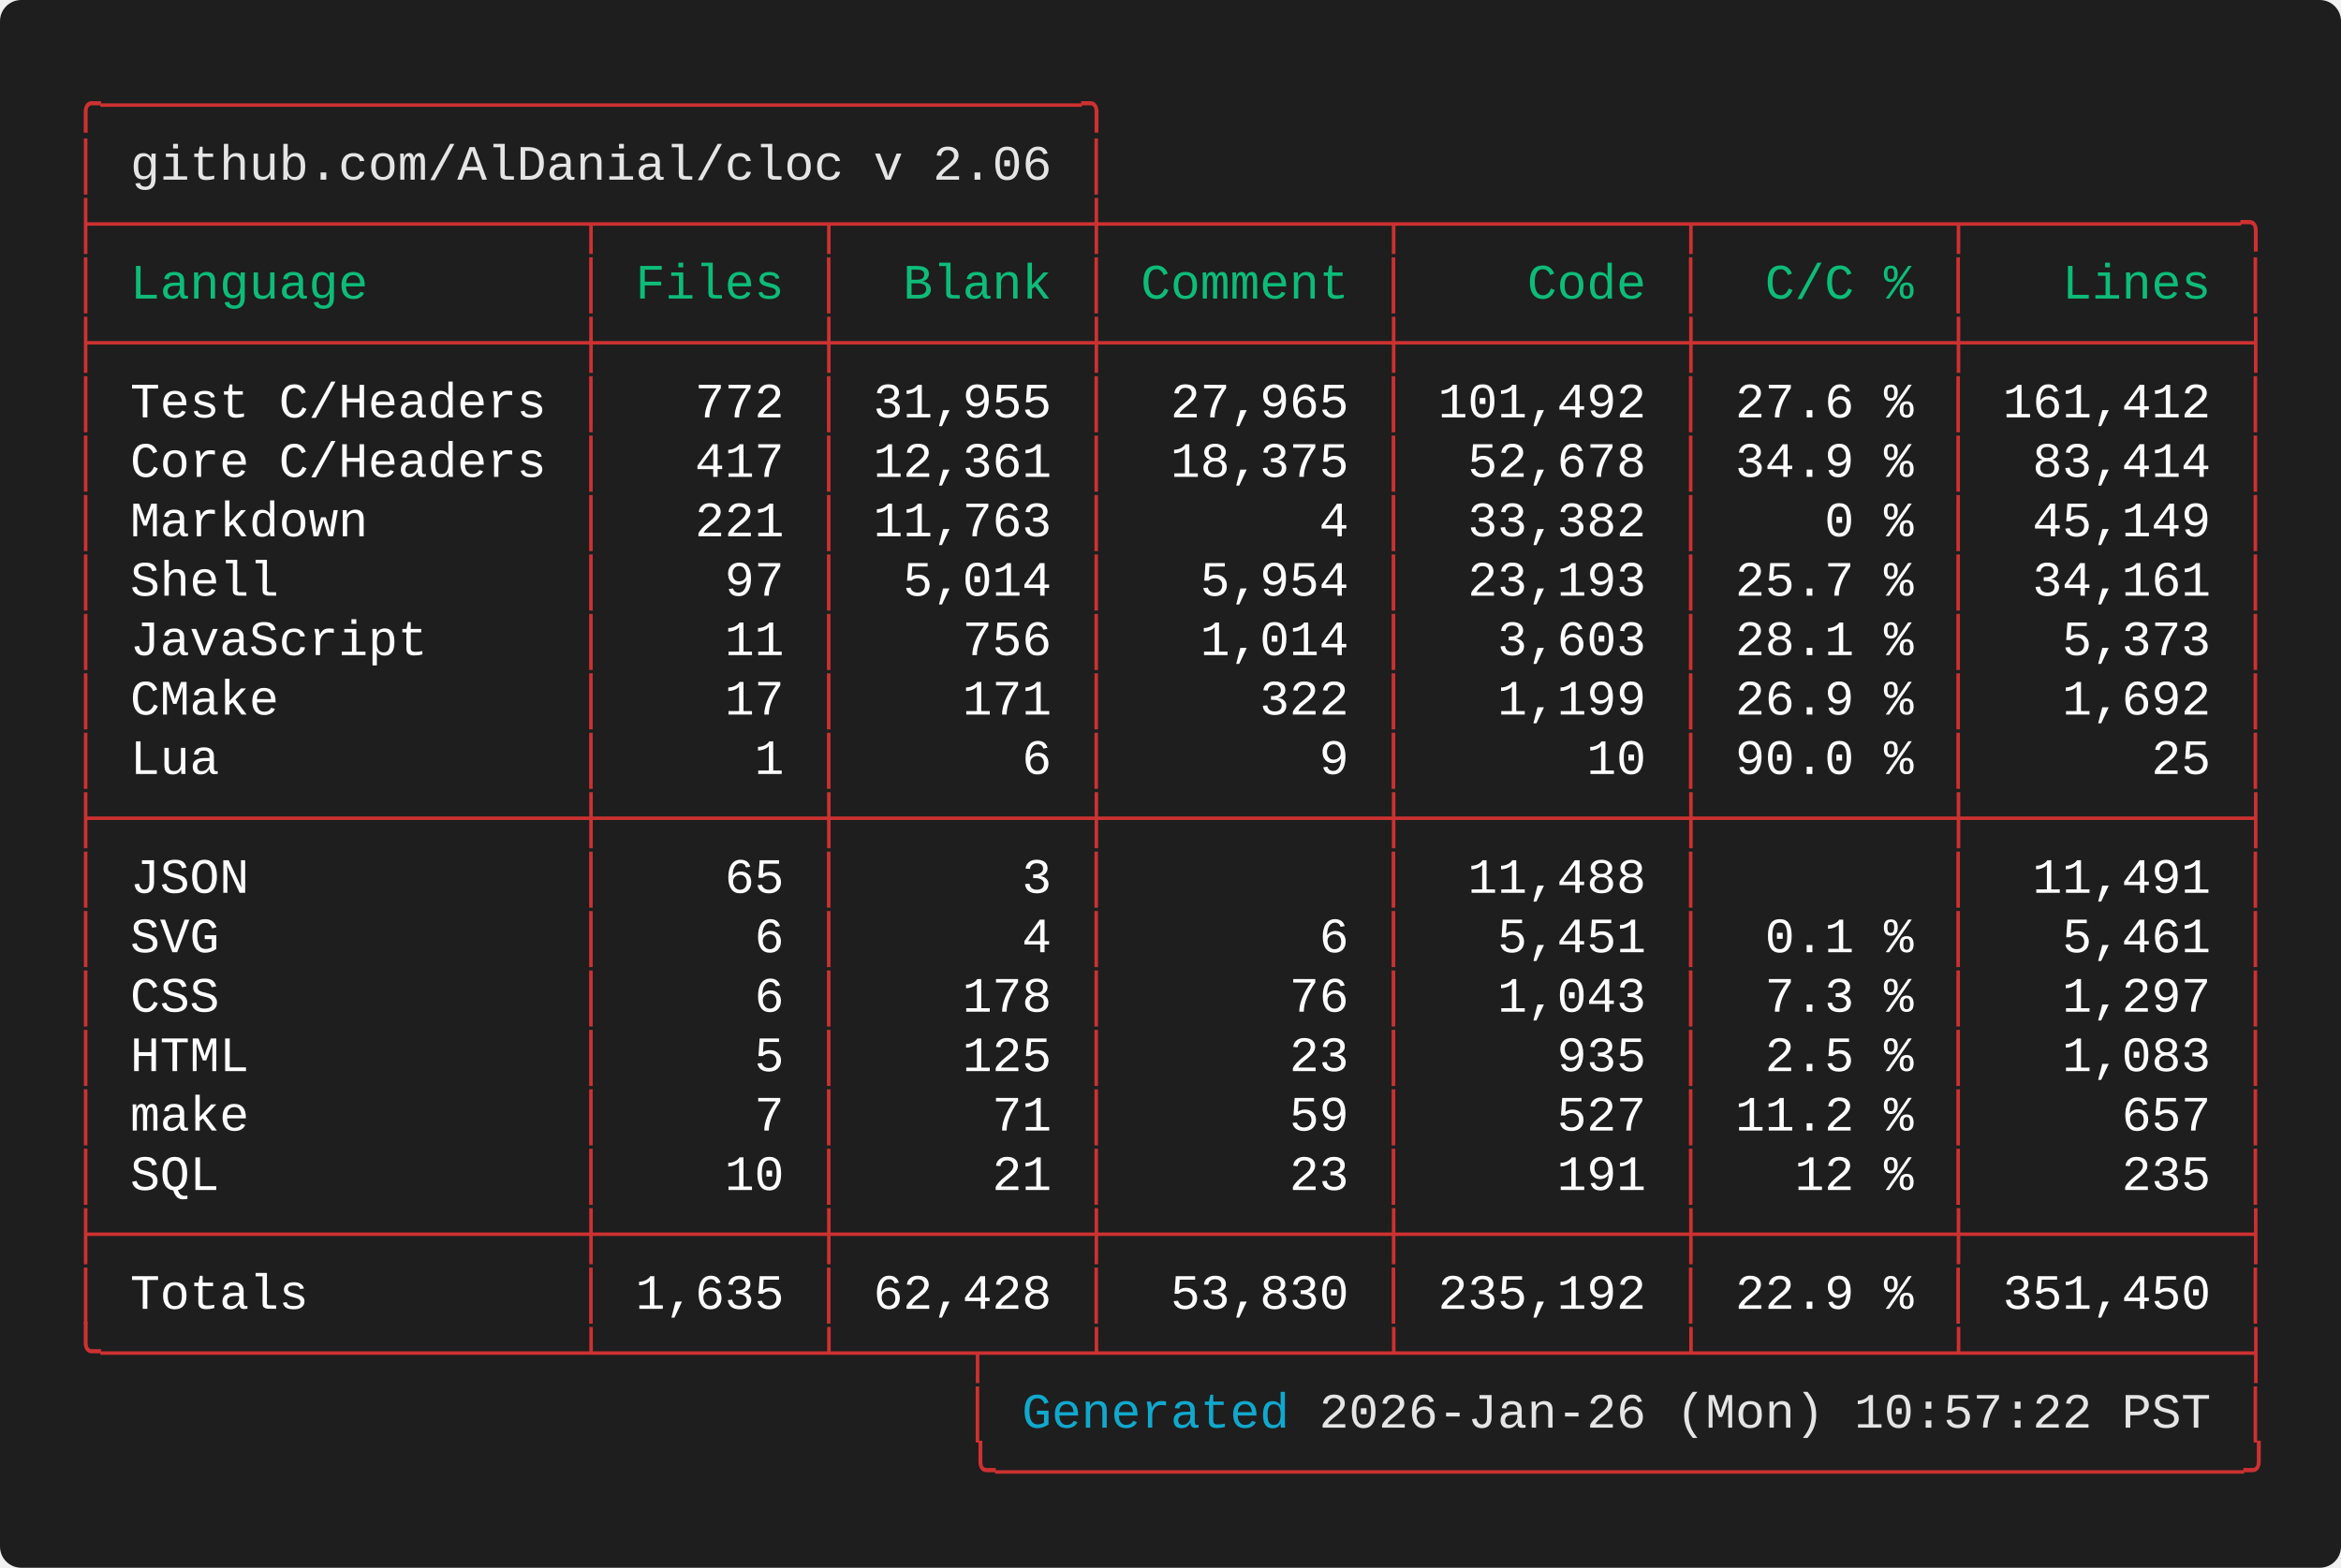
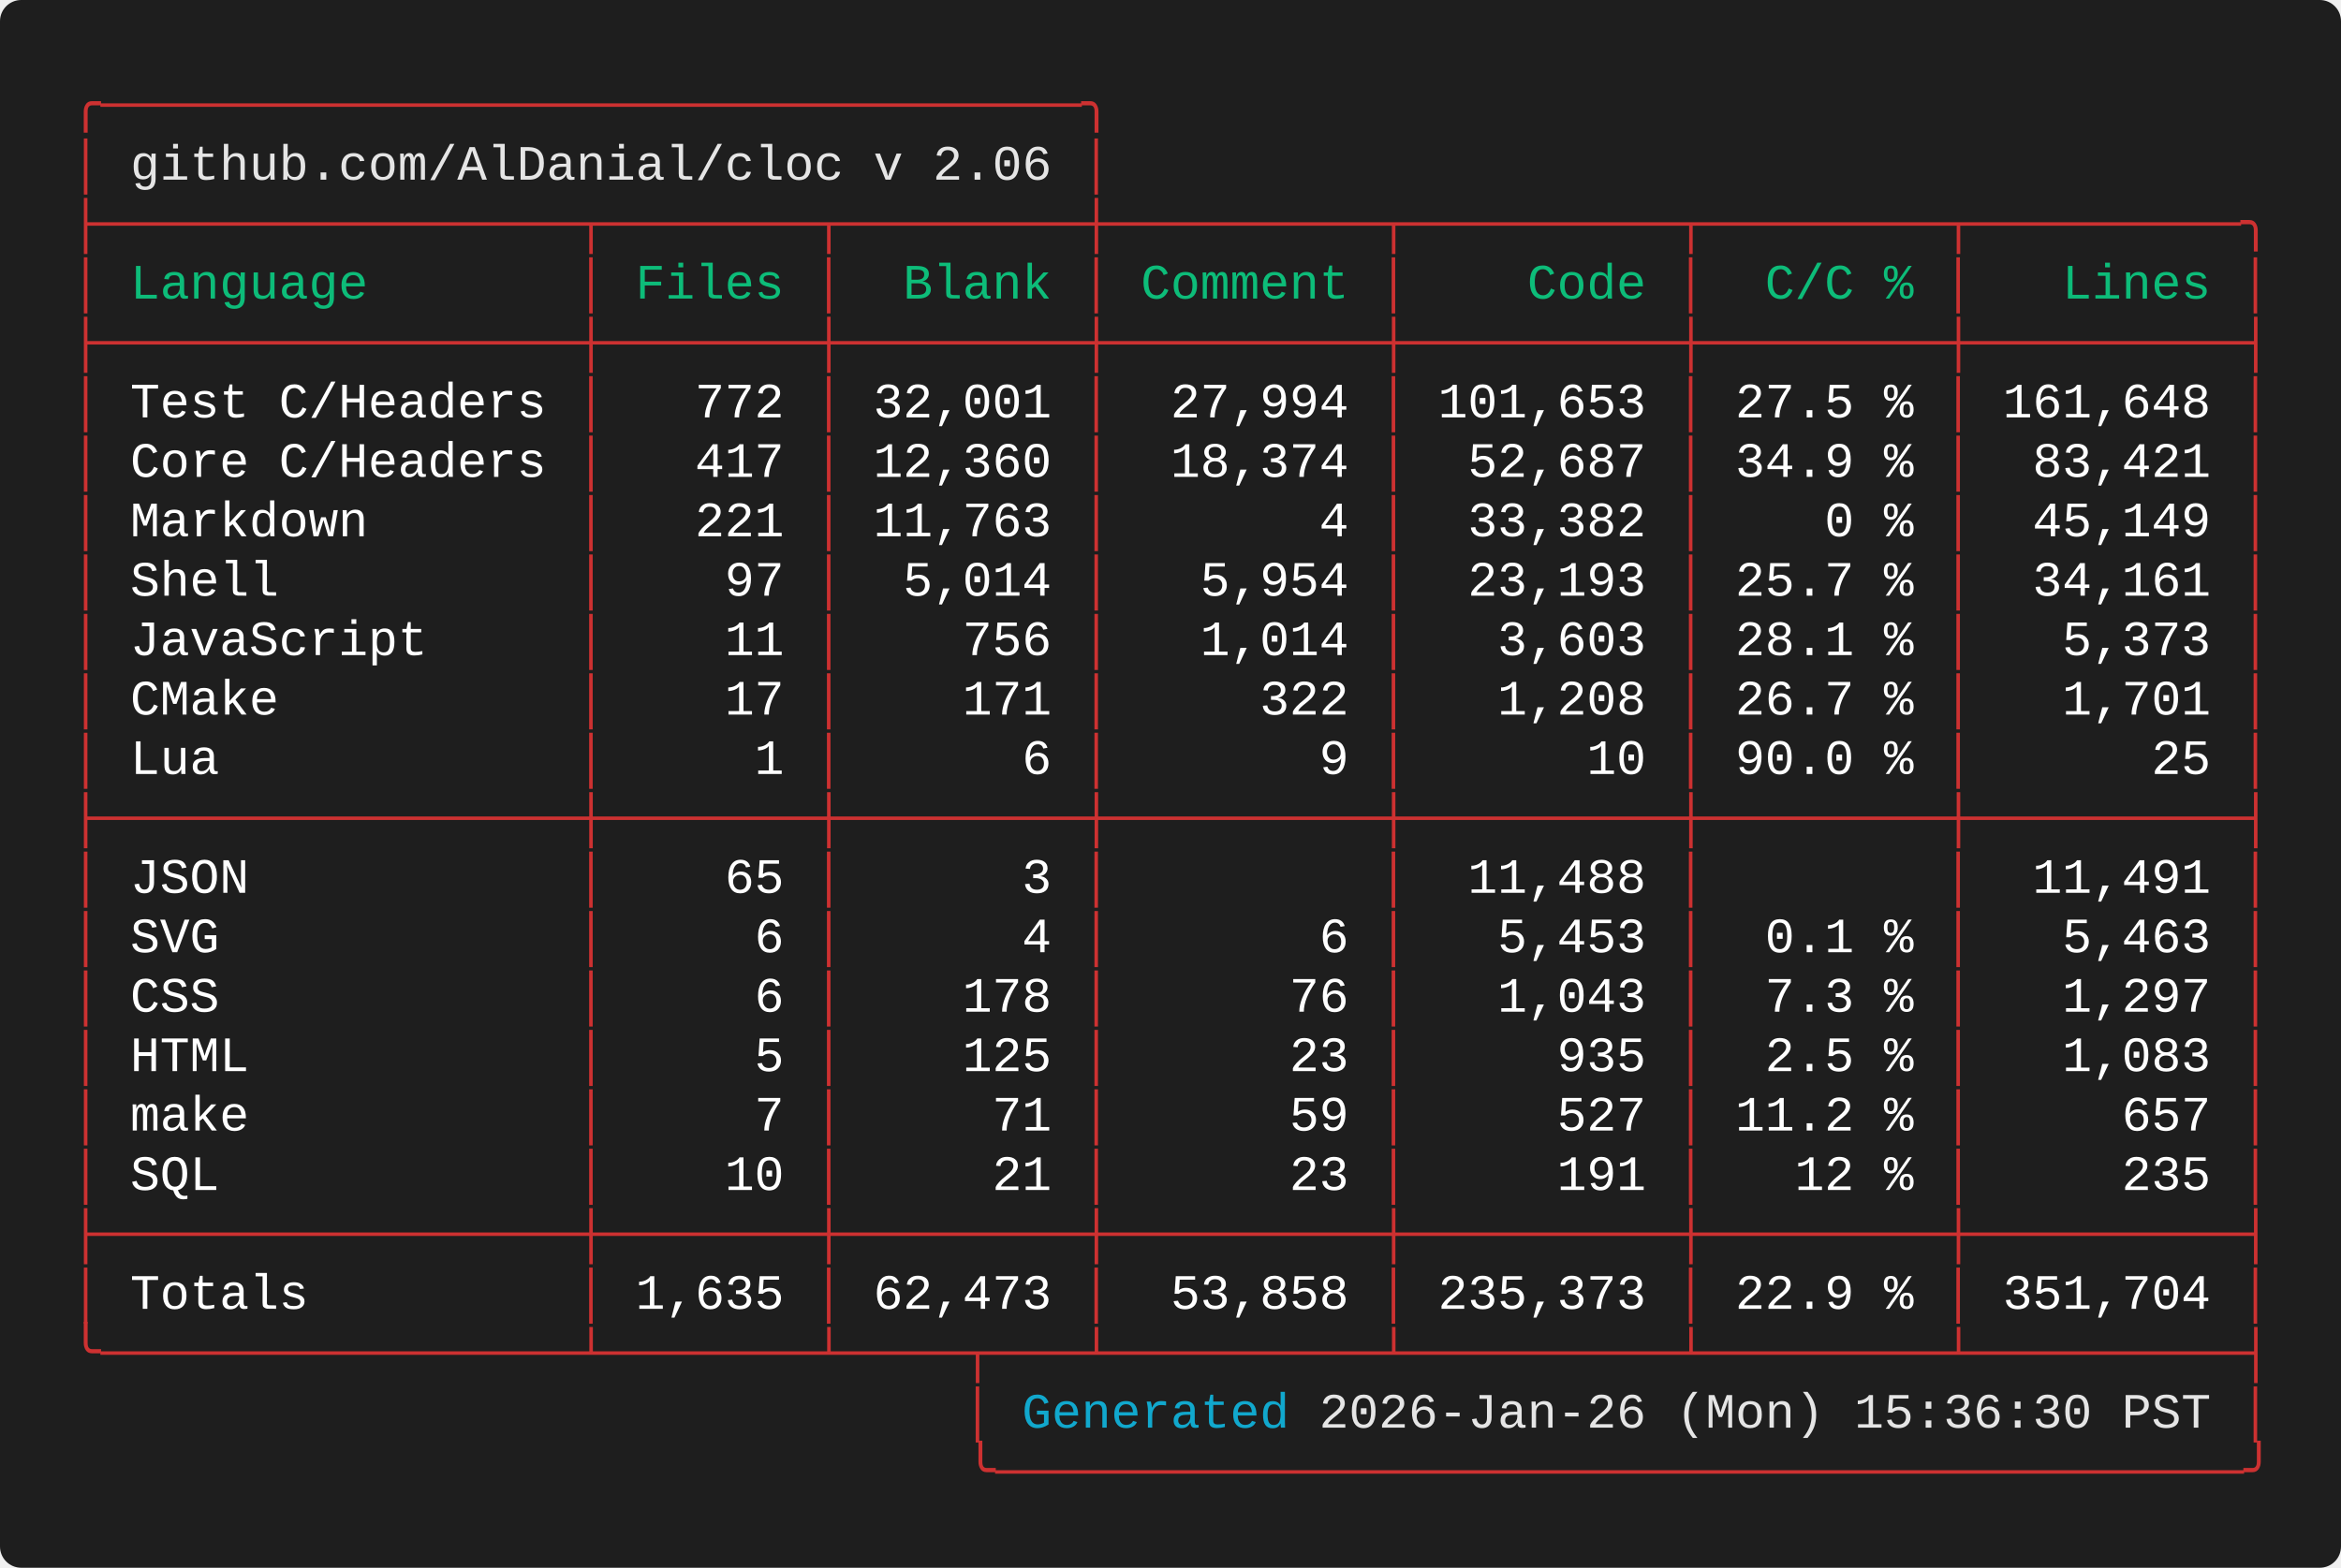
<svg xmlns="http://www.w3.org/2000/svg" width="661.60" height="443.20" viewBox="0 0 661.60 443.20">
  <defs>
    <style type="text/css">.terminal-text { font-family: 'Vanadium Mono Semi-Extended', 'Consolas', 'Monaco', 'Courier New', monospace; }</style>
  </defs>
  <rect width="100%" height="100%" fill="#1e1e1e" rx="6" />
  <text x="20.00" y="34.00" font-size="14" class="terminal-text" xml:space="preserve" textLength="294.00" lengthAdjust="spacingAndGlyphs" fill="#cd3131">╭─────────────────────────────────╮</text>
  <text x="20.00" y="50.80" font-size="14" class="terminal-text" xml:space="preserve" textLength="16.80" lengthAdjust="spacingAndGlyphs" fill="#cd3131">│ </text>
  <text x="36.80" y="50.80" font-size="14" class="terminal-text" xml:space="preserve" textLength="260.40" lengthAdjust="spacingAndGlyphs" fill="#e5e5e5">github.com/AlDanial/cloc v 2.06</text>
  <text x="297.20" y="50.80" font-size="14" class="terminal-text" xml:space="preserve" textLength="8.40" lengthAdjust="spacingAndGlyphs" fill="#ffffff"> </text>
  <text x="305.60" y="50.80" font-size="14" class="terminal-text" xml:space="preserve" textLength="8.40" lengthAdjust="spacingAndGlyphs" fill="#cd3131">│</text>
  <text x="20.00" y="67.60" font-size="14" class="terminal-text" xml:space="preserve" textLength="621.60" lengthAdjust="spacingAndGlyphs" fill="#cd3131">├────────────────┬───────┬────────┼─────────┬─────────┬────────┬─────────╮</text>
  <text x="20.00" y="84.40" font-size="14" class="terminal-text" xml:space="preserve" textLength="8.40" lengthAdjust="spacingAndGlyphs" fill="#cd3131">│</text>
  <text x="28.40" y="84.40" font-size="14" class="terminal-text" xml:space="preserve" textLength="134.40" lengthAdjust="spacingAndGlyphs" fill="#0dbc79"> Language       </text>
  <text x="162.80" y="84.40" font-size="14" class="terminal-text" xml:space="preserve" textLength="8.40" lengthAdjust="spacingAndGlyphs" fill="#cd3131">│</text>
  <text x="171.20" y="84.40" font-size="14" class="terminal-text" xml:space="preserve" textLength="58.80" lengthAdjust="spacingAndGlyphs" fill="#0dbc79"> Files </text>
  <text x="230.00" y="84.40" font-size="14" class="terminal-text" xml:space="preserve" textLength="8.40" lengthAdjust="spacingAndGlyphs" fill="#cd3131">│</text>
  <text x="238.40" y="84.40" font-size="14" class="terminal-text" xml:space="preserve" textLength="67.20" lengthAdjust="spacingAndGlyphs" fill="#0dbc79">  Blank </text>
  <text x="305.60" y="84.40" font-size="14" class="terminal-text" xml:space="preserve" textLength="8.40" lengthAdjust="spacingAndGlyphs" fill="#cd3131">│</text>
  <text x="314.00" y="84.40" font-size="14" class="terminal-text" xml:space="preserve" textLength="75.60" lengthAdjust="spacingAndGlyphs" fill="#0dbc79"> Comment </text>
  <text x="389.60" y="84.40" font-size="14" class="terminal-text" xml:space="preserve" textLength="8.40" lengthAdjust="spacingAndGlyphs" fill="#cd3131">│</text>
  <text x="398.00" y="84.40" font-size="14" class="terminal-text" xml:space="preserve" textLength="75.60" lengthAdjust="spacingAndGlyphs" fill="#0dbc79">    Code </text>
  <text x="473.60" y="84.40" font-size="14" class="terminal-text" xml:space="preserve" textLength="8.40" lengthAdjust="spacingAndGlyphs" fill="#cd3131">│</text>
  <text x="482.00" y="84.40" font-size="14" class="terminal-text" xml:space="preserve" textLength="67.20" lengthAdjust="spacingAndGlyphs" fill="#0dbc79">  C/C % </text>
  <text x="549.20" y="84.40" font-size="14" class="terminal-text" xml:space="preserve" textLength="8.40" lengthAdjust="spacingAndGlyphs" fill="#cd3131">│</text>
  <text x="557.60" y="84.40" font-size="14" class="terminal-text" xml:space="preserve" textLength="75.60" lengthAdjust="spacingAndGlyphs" fill="#0dbc79">   Lines </text>
  <text x="633.20" y="84.40" font-size="14" class="terminal-text" xml:space="preserve" textLength="8.40" lengthAdjust="spacingAndGlyphs" fill="#cd3131">│</text>
  <text x="20.00" y="101.20" font-size="14" class="terminal-text" xml:space="preserve" textLength="621.60" lengthAdjust="spacingAndGlyphs" fill="#cd3131">├────────────────┼───────┼────────┼─────────┼─────────┼────────┼─────────┤</text>
  <text x="20.00" y="118.00" font-size="14" class="terminal-text" xml:space="preserve" textLength="8.40" lengthAdjust="spacingAndGlyphs" fill="#cd3131">│</text>
  <text x="28.40" y="118.00" font-size="14" class="terminal-text" xml:space="preserve" textLength="134.40" lengthAdjust="spacingAndGlyphs" fill="#ffffff"> Test C/Headers </text>
  <text x="162.80" y="118.00" font-size="14" class="terminal-text" xml:space="preserve" textLength="8.40" lengthAdjust="spacingAndGlyphs" fill="#cd3131">│</text>
  <text x="171.20" y="118.00" font-size="14" class="terminal-text" xml:space="preserve" textLength="58.80" lengthAdjust="spacingAndGlyphs" fill="#ffffff">   772 </text>
  <text x="230.00" y="118.00" font-size="14" class="terminal-text" xml:space="preserve" textLength="8.40" lengthAdjust="spacingAndGlyphs" fill="#cd3131">│</text>
-   <text x="238.40" y="118.00" font-size="14" class="terminal-text" xml:space="preserve" textLength="67.20" lengthAdjust="spacingAndGlyphs" fill="#ffffff"> 31,955 </text>
+   <text x="238.40" y="118.00" font-size="14" class="terminal-text" xml:space="preserve" textLength="67.20" lengthAdjust="spacingAndGlyphs" fill="#ffffff"> 32,001 </text>
  <text x="305.60" y="118.00" font-size="14" class="terminal-text" xml:space="preserve" textLength="8.40" lengthAdjust="spacingAndGlyphs" fill="#cd3131">│</text>
-   <text x="314.00" y="118.00" font-size="14" class="terminal-text" xml:space="preserve" textLength="75.60" lengthAdjust="spacingAndGlyphs" fill="#ffffff">  27,965 </text>
+   <text x="314.00" y="118.00" font-size="14" class="terminal-text" xml:space="preserve" textLength="75.60" lengthAdjust="spacingAndGlyphs" fill="#ffffff">  27,994 </text>
  <text x="389.60" y="118.00" font-size="14" class="terminal-text" xml:space="preserve" textLength="8.40" lengthAdjust="spacingAndGlyphs" fill="#cd3131">│</text>
-   <text x="398.00" y="118.00" font-size="14" class="terminal-text" xml:space="preserve" textLength="75.60" lengthAdjust="spacingAndGlyphs" fill="#ffffff"> 101,492 </text>
+   <text x="398.00" y="118.00" font-size="14" class="terminal-text" xml:space="preserve" textLength="75.60" lengthAdjust="spacingAndGlyphs" fill="#ffffff"> 101,653 </text>
  <text x="473.60" y="118.00" font-size="14" class="terminal-text" xml:space="preserve" textLength="8.40" lengthAdjust="spacingAndGlyphs" fill="#cd3131">│</text>
-   <text x="482.00" y="118.00" font-size="14" class="terminal-text" xml:space="preserve" textLength="67.20" lengthAdjust="spacingAndGlyphs" fill="#ffffff"> 27.6 % </text>
+   <text x="482.00" y="118.00" font-size="14" class="terminal-text" xml:space="preserve" textLength="67.20" lengthAdjust="spacingAndGlyphs" fill="#ffffff"> 27.5 % </text>
  <text x="549.20" y="118.00" font-size="14" class="terminal-text" xml:space="preserve" textLength="8.40" lengthAdjust="spacingAndGlyphs" fill="#cd3131">│</text>
-   <text x="557.60" y="118.00" font-size="14" class="terminal-text" xml:space="preserve" textLength="75.60" lengthAdjust="spacingAndGlyphs" fill="#ffffff"> 161,412 </text>
+   <text x="557.60" y="118.00" font-size="14" class="terminal-text" xml:space="preserve" textLength="75.60" lengthAdjust="spacingAndGlyphs" fill="#ffffff"> 161,648 </text>
  <text x="633.20" y="118.00" font-size="14" class="terminal-text" xml:space="preserve" textLength="8.40" lengthAdjust="spacingAndGlyphs" fill="#cd3131">│</text>
  <text x="20.00" y="134.80" font-size="14" class="terminal-text" xml:space="preserve" textLength="8.40" lengthAdjust="spacingAndGlyphs" fill="#cd3131">│</text>
  <text x="28.40" y="134.80" font-size="14" class="terminal-text" xml:space="preserve" textLength="134.40" lengthAdjust="spacingAndGlyphs" fill="#ffffff"> Core C/Headers </text>
  <text x="162.80" y="134.80" font-size="14" class="terminal-text" xml:space="preserve" textLength="8.40" lengthAdjust="spacingAndGlyphs" fill="#cd3131">│</text>
  <text x="171.20" y="134.80" font-size="14" class="terminal-text" xml:space="preserve" textLength="58.80" lengthAdjust="spacingAndGlyphs" fill="#ffffff">   417 </text>
  <text x="230.00" y="134.80" font-size="14" class="terminal-text" xml:space="preserve" textLength="8.40" lengthAdjust="spacingAndGlyphs" fill="#cd3131">│</text>
-   <text x="238.40" y="134.80" font-size="14" class="terminal-text" xml:space="preserve" textLength="67.20" lengthAdjust="spacingAndGlyphs" fill="#ffffff"> 12,361 </text>
+   <text x="238.40" y="134.80" font-size="14" class="terminal-text" xml:space="preserve" textLength="67.20" lengthAdjust="spacingAndGlyphs" fill="#ffffff"> 12,360 </text>
  <text x="305.60" y="134.80" font-size="14" class="terminal-text" xml:space="preserve" textLength="8.40" lengthAdjust="spacingAndGlyphs" fill="#cd3131">│</text>
-   <text x="314.00" y="134.80" font-size="14" class="terminal-text" xml:space="preserve" textLength="75.60" lengthAdjust="spacingAndGlyphs" fill="#ffffff">  18,375 </text>
+   <text x="314.00" y="134.80" font-size="14" class="terminal-text" xml:space="preserve" textLength="75.60" lengthAdjust="spacingAndGlyphs" fill="#ffffff">  18,374 </text>
  <text x="389.60" y="134.80" font-size="14" class="terminal-text" xml:space="preserve" textLength="8.40" lengthAdjust="spacingAndGlyphs" fill="#cd3131">│</text>
-   <text x="398.00" y="134.80" font-size="14" class="terminal-text" xml:space="preserve" textLength="75.60" lengthAdjust="spacingAndGlyphs" fill="#ffffff">  52,678 </text>
+   <text x="398.00" y="134.80" font-size="14" class="terminal-text" xml:space="preserve" textLength="75.60" lengthAdjust="spacingAndGlyphs" fill="#ffffff">  52,687 </text>
  <text x="473.60" y="134.80" font-size="14" class="terminal-text" xml:space="preserve" textLength="8.40" lengthAdjust="spacingAndGlyphs" fill="#cd3131">│</text>
  <text x="482.00" y="134.80" font-size="14" class="terminal-text" xml:space="preserve" textLength="67.20" lengthAdjust="spacingAndGlyphs" fill="#ffffff"> 34.9 % </text>
  <text x="549.20" y="134.80" font-size="14" class="terminal-text" xml:space="preserve" textLength="8.40" lengthAdjust="spacingAndGlyphs" fill="#cd3131">│</text>
-   <text x="557.60" y="134.80" font-size="14" class="terminal-text" xml:space="preserve" textLength="75.60" lengthAdjust="spacingAndGlyphs" fill="#ffffff">  83,414 </text>
+   <text x="557.60" y="134.80" font-size="14" class="terminal-text" xml:space="preserve" textLength="75.60" lengthAdjust="spacingAndGlyphs" fill="#ffffff">  83,421 </text>
  <text x="633.20" y="134.80" font-size="14" class="terminal-text" xml:space="preserve" textLength="8.40" lengthAdjust="spacingAndGlyphs" fill="#cd3131">│</text>
  <text x="20.00" y="151.60" font-size="14" class="terminal-text" xml:space="preserve" textLength="8.40" lengthAdjust="spacingAndGlyphs" fill="#cd3131">│</text>
  <text x="28.40" y="151.60" font-size="14" class="terminal-text" xml:space="preserve" textLength="134.40" lengthAdjust="spacingAndGlyphs" fill="#ffffff"> Markdown       </text>
  <text x="162.80" y="151.60" font-size="14" class="terminal-text" xml:space="preserve" textLength="8.40" lengthAdjust="spacingAndGlyphs" fill="#cd3131">│</text>
  <text x="171.20" y="151.60" font-size="14" class="terminal-text" xml:space="preserve" textLength="58.80" lengthAdjust="spacingAndGlyphs" fill="#ffffff">   221 </text>
  <text x="230.00" y="151.60" font-size="14" class="terminal-text" xml:space="preserve" textLength="8.40" lengthAdjust="spacingAndGlyphs" fill="#cd3131">│</text>
  <text x="238.40" y="151.60" font-size="14" class="terminal-text" xml:space="preserve" textLength="67.20" lengthAdjust="spacingAndGlyphs" fill="#ffffff"> 11,763 </text>
  <text x="305.60" y="151.60" font-size="14" class="terminal-text" xml:space="preserve" textLength="8.40" lengthAdjust="spacingAndGlyphs" fill="#cd3131">│</text>
  <text x="314.00" y="151.60" font-size="14" class="terminal-text" xml:space="preserve" textLength="75.60" lengthAdjust="spacingAndGlyphs" fill="#ffffff">       4 </text>
  <text x="389.60" y="151.60" font-size="14" class="terminal-text" xml:space="preserve" textLength="8.40" lengthAdjust="spacingAndGlyphs" fill="#cd3131">│</text>
  <text x="398.00" y="151.60" font-size="14" class="terminal-text" xml:space="preserve" textLength="75.60" lengthAdjust="spacingAndGlyphs" fill="#ffffff">  33,382 </text>
  <text x="473.60" y="151.60" font-size="14" class="terminal-text" xml:space="preserve" textLength="8.40" lengthAdjust="spacingAndGlyphs" fill="#cd3131">│</text>
  <text x="482.00" y="151.60" font-size="14" class="terminal-text" xml:space="preserve" textLength="67.20" lengthAdjust="spacingAndGlyphs" fill="#ffffff">    0 % </text>
  <text x="549.20" y="151.60" font-size="14" class="terminal-text" xml:space="preserve" textLength="8.40" lengthAdjust="spacingAndGlyphs" fill="#cd3131">│</text>
  <text x="557.60" y="151.60" font-size="14" class="terminal-text" xml:space="preserve" textLength="75.60" lengthAdjust="spacingAndGlyphs" fill="#ffffff">  45,149 </text>
  <text x="633.20" y="151.60" font-size="14" class="terminal-text" xml:space="preserve" textLength="8.40" lengthAdjust="spacingAndGlyphs" fill="#cd3131">│</text>
  <text x="20.00" y="168.40" font-size="14" class="terminal-text" xml:space="preserve" textLength="8.40" lengthAdjust="spacingAndGlyphs" fill="#cd3131">│</text>
  <text x="28.40" y="168.40" font-size="14" class="terminal-text" xml:space="preserve" textLength="134.40" lengthAdjust="spacingAndGlyphs" fill="#ffffff"> Shell          </text>
  <text x="162.80" y="168.40" font-size="14" class="terminal-text" xml:space="preserve" textLength="8.40" lengthAdjust="spacingAndGlyphs" fill="#cd3131">│</text>
  <text x="171.20" y="168.40" font-size="14" class="terminal-text" xml:space="preserve" textLength="58.80" lengthAdjust="spacingAndGlyphs" fill="#ffffff">    97 </text>
  <text x="230.00" y="168.40" font-size="14" class="terminal-text" xml:space="preserve" textLength="8.40" lengthAdjust="spacingAndGlyphs" fill="#cd3131">│</text>
  <text x="238.40" y="168.40" font-size="14" class="terminal-text" xml:space="preserve" textLength="67.20" lengthAdjust="spacingAndGlyphs" fill="#ffffff">  5,014 </text>
  <text x="305.60" y="168.40" font-size="14" class="terminal-text" xml:space="preserve" textLength="8.40" lengthAdjust="spacingAndGlyphs" fill="#cd3131">│</text>
  <text x="314.00" y="168.40" font-size="14" class="terminal-text" xml:space="preserve" textLength="75.60" lengthAdjust="spacingAndGlyphs" fill="#ffffff">   5,954 </text>
  <text x="389.60" y="168.40" font-size="14" class="terminal-text" xml:space="preserve" textLength="8.40" lengthAdjust="spacingAndGlyphs" fill="#cd3131">│</text>
  <text x="398.00" y="168.40" font-size="14" class="terminal-text" xml:space="preserve" textLength="75.60" lengthAdjust="spacingAndGlyphs" fill="#ffffff">  23,193 </text>
  <text x="473.60" y="168.40" font-size="14" class="terminal-text" xml:space="preserve" textLength="8.40" lengthAdjust="spacingAndGlyphs" fill="#cd3131">│</text>
  <text x="482.00" y="168.40" font-size="14" class="terminal-text" xml:space="preserve" textLength="67.20" lengthAdjust="spacingAndGlyphs" fill="#ffffff"> 25.7 % </text>
  <text x="549.20" y="168.40" font-size="14" class="terminal-text" xml:space="preserve" textLength="8.40" lengthAdjust="spacingAndGlyphs" fill="#cd3131">│</text>
  <text x="557.60" y="168.40" font-size="14" class="terminal-text" xml:space="preserve" textLength="75.60" lengthAdjust="spacingAndGlyphs" fill="#ffffff">  34,161 </text>
  <text x="633.20" y="168.40" font-size="14" class="terminal-text" xml:space="preserve" textLength="8.40" lengthAdjust="spacingAndGlyphs" fill="#cd3131">│</text>
  <text x="20.00" y="185.20" font-size="14" class="terminal-text" xml:space="preserve" textLength="8.40" lengthAdjust="spacingAndGlyphs" fill="#cd3131">│</text>
  <text x="28.40" y="185.20" font-size="14" class="terminal-text" xml:space="preserve" textLength="134.40" lengthAdjust="spacingAndGlyphs" fill="#ffffff"> JavaScript     </text>
  <text x="162.80" y="185.20" font-size="14" class="terminal-text" xml:space="preserve" textLength="8.40" lengthAdjust="spacingAndGlyphs" fill="#cd3131">│</text>
  <text x="171.20" y="185.20" font-size="14" class="terminal-text" xml:space="preserve" textLength="58.80" lengthAdjust="spacingAndGlyphs" fill="#ffffff">    11 </text>
  <text x="230.00" y="185.20" font-size="14" class="terminal-text" xml:space="preserve" textLength="8.40" lengthAdjust="spacingAndGlyphs" fill="#cd3131">│</text>
  <text x="238.40" y="185.20" font-size="14" class="terminal-text" xml:space="preserve" textLength="67.20" lengthAdjust="spacingAndGlyphs" fill="#ffffff">    756 </text>
  <text x="305.60" y="185.20" font-size="14" class="terminal-text" xml:space="preserve" textLength="8.40" lengthAdjust="spacingAndGlyphs" fill="#cd3131">│</text>
  <text x="314.00" y="185.20" font-size="14" class="terminal-text" xml:space="preserve" textLength="75.60" lengthAdjust="spacingAndGlyphs" fill="#ffffff">   1,014 </text>
  <text x="389.60" y="185.20" font-size="14" class="terminal-text" xml:space="preserve" textLength="8.40" lengthAdjust="spacingAndGlyphs" fill="#cd3131">│</text>
  <text x="398.00" y="185.20" font-size="14" class="terminal-text" xml:space="preserve" textLength="75.60" lengthAdjust="spacingAndGlyphs" fill="#ffffff">   3,603 </text>
  <text x="473.60" y="185.20" font-size="14" class="terminal-text" xml:space="preserve" textLength="8.40" lengthAdjust="spacingAndGlyphs" fill="#cd3131">│</text>
  <text x="482.00" y="185.20" font-size="14" class="terminal-text" xml:space="preserve" textLength="67.20" lengthAdjust="spacingAndGlyphs" fill="#ffffff"> 28.1 % </text>
  <text x="549.20" y="185.20" font-size="14" class="terminal-text" xml:space="preserve" textLength="8.40" lengthAdjust="spacingAndGlyphs" fill="#cd3131">│</text>
  <text x="557.60" y="185.20" font-size="14" class="terminal-text" xml:space="preserve" textLength="75.60" lengthAdjust="spacingAndGlyphs" fill="#ffffff">   5,373 </text>
  <text x="633.20" y="185.20" font-size="14" class="terminal-text" xml:space="preserve" textLength="8.40" lengthAdjust="spacingAndGlyphs" fill="#cd3131">│</text>
  <text x="20.00" y="202.00" font-size="14" class="terminal-text" xml:space="preserve" textLength="8.40" lengthAdjust="spacingAndGlyphs" fill="#cd3131">│</text>
  <text x="28.40" y="202.00" font-size="14" class="terminal-text" xml:space="preserve" textLength="134.40" lengthAdjust="spacingAndGlyphs" fill="#ffffff"> CMake          </text>
  <text x="162.80" y="202.00" font-size="14" class="terminal-text" xml:space="preserve" textLength="8.40" lengthAdjust="spacingAndGlyphs" fill="#cd3131">│</text>
  <text x="171.20" y="202.00" font-size="14" class="terminal-text" xml:space="preserve" textLength="58.80" lengthAdjust="spacingAndGlyphs" fill="#ffffff">    17 </text>
  <text x="230.00" y="202.00" font-size="14" class="terminal-text" xml:space="preserve" textLength="8.40" lengthAdjust="spacingAndGlyphs" fill="#cd3131">│</text>
  <text x="238.40" y="202.00" font-size="14" class="terminal-text" xml:space="preserve" textLength="67.20" lengthAdjust="spacingAndGlyphs" fill="#ffffff">    171 </text>
  <text x="305.60" y="202.00" font-size="14" class="terminal-text" xml:space="preserve" textLength="8.40" lengthAdjust="spacingAndGlyphs" fill="#cd3131">│</text>
  <text x="314.00" y="202.00" font-size="14" class="terminal-text" xml:space="preserve" textLength="75.60" lengthAdjust="spacingAndGlyphs" fill="#ffffff">     322 </text>
  <text x="389.60" y="202.00" font-size="14" class="terminal-text" xml:space="preserve" textLength="8.40" lengthAdjust="spacingAndGlyphs" fill="#cd3131">│</text>
-   <text x="398.00" y="202.00" font-size="14" class="terminal-text" xml:space="preserve" textLength="75.60" lengthAdjust="spacingAndGlyphs" fill="#ffffff">   1,199 </text>
+   <text x="398.00" y="202.00" font-size="14" class="terminal-text" xml:space="preserve" textLength="75.60" lengthAdjust="spacingAndGlyphs" fill="#ffffff">   1,208 </text>
  <text x="473.60" y="202.00" font-size="14" class="terminal-text" xml:space="preserve" textLength="8.40" lengthAdjust="spacingAndGlyphs" fill="#cd3131">│</text>
-   <text x="482.00" y="202.00" font-size="14" class="terminal-text" xml:space="preserve" textLength="67.20" lengthAdjust="spacingAndGlyphs" fill="#ffffff"> 26.9 % </text>
+   <text x="482.00" y="202.00" font-size="14" class="terminal-text" xml:space="preserve" textLength="67.20" lengthAdjust="spacingAndGlyphs" fill="#ffffff"> 26.7 % </text>
  <text x="549.20" y="202.00" font-size="14" class="terminal-text" xml:space="preserve" textLength="8.40" lengthAdjust="spacingAndGlyphs" fill="#cd3131">│</text>
-   <text x="557.60" y="202.00" font-size="14" class="terminal-text" xml:space="preserve" textLength="75.60" lengthAdjust="spacingAndGlyphs" fill="#ffffff">   1,692 </text>
+   <text x="557.60" y="202.00" font-size="14" class="terminal-text" xml:space="preserve" textLength="75.60" lengthAdjust="spacingAndGlyphs" fill="#ffffff">   1,701 </text>
  <text x="633.20" y="202.00" font-size="14" class="terminal-text" xml:space="preserve" textLength="8.40" lengthAdjust="spacingAndGlyphs" fill="#cd3131">│</text>
  <text x="20.00" y="218.80" font-size="14" class="terminal-text" xml:space="preserve" textLength="8.40" lengthAdjust="spacingAndGlyphs" fill="#cd3131">│</text>
  <text x="28.40" y="218.80" font-size="14" class="terminal-text" xml:space="preserve" textLength="134.40" lengthAdjust="spacingAndGlyphs" fill="#ffffff"> Lua            </text>
  <text x="162.80" y="218.80" font-size="14" class="terminal-text" xml:space="preserve" textLength="8.40" lengthAdjust="spacingAndGlyphs" fill="#cd3131">│</text>
  <text x="171.20" y="218.80" font-size="14" class="terminal-text" xml:space="preserve" textLength="58.80" lengthAdjust="spacingAndGlyphs" fill="#ffffff">     1 </text>
  <text x="230.00" y="218.80" font-size="14" class="terminal-text" xml:space="preserve" textLength="8.40" lengthAdjust="spacingAndGlyphs" fill="#cd3131">│</text>
  <text x="238.40" y="218.80" font-size="14" class="terminal-text" xml:space="preserve" textLength="67.20" lengthAdjust="spacingAndGlyphs" fill="#ffffff">      6 </text>
  <text x="305.60" y="218.80" font-size="14" class="terminal-text" xml:space="preserve" textLength="8.40" lengthAdjust="spacingAndGlyphs" fill="#cd3131">│</text>
  <text x="314.00" y="218.80" font-size="14" class="terminal-text" xml:space="preserve" textLength="75.60" lengthAdjust="spacingAndGlyphs" fill="#ffffff">       9 </text>
  <text x="389.60" y="218.80" font-size="14" class="terminal-text" xml:space="preserve" textLength="8.40" lengthAdjust="spacingAndGlyphs" fill="#cd3131">│</text>
  <text x="398.00" y="218.80" font-size="14" class="terminal-text" xml:space="preserve" textLength="75.60" lengthAdjust="spacingAndGlyphs" fill="#ffffff">      10 </text>
  <text x="473.60" y="218.80" font-size="14" class="terminal-text" xml:space="preserve" textLength="8.40" lengthAdjust="spacingAndGlyphs" fill="#cd3131">│</text>
  <text x="482.00" y="218.80" font-size="14" class="terminal-text" xml:space="preserve" textLength="67.20" lengthAdjust="spacingAndGlyphs" fill="#ffffff"> 90.0 % </text>
  <text x="549.20" y="218.80" font-size="14" class="terminal-text" xml:space="preserve" textLength="8.40" lengthAdjust="spacingAndGlyphs" fill="#cd3131">│</text>
  <text x="557.60" y="218.80" font-size="14" class="terminal-text" xml:space="preserve" textLength="75.60" lengthAdjust="spacingAndGlyphs" fill="#ffffff">      25 </text>
  <text x="633.20" y="218.80" font-size="14" class="terminal-text" xml:space="preserve" textLength="8.40" lengthAdjust="spacingAndGlyphs" fill="#cd3131">│</text>
  <text x="20.00" y="235.60" font-size="14" class="terminal-text" xml:space="preserve" textLength="621.60" lengthAdjust="spacingAndGlyphs" fill="#cd3131">├────────────────┼───────┼────────┼─────────┼─────────┼────────┼─────────┤</text>
  <text x="20.00" y="252.40" font-size="14" class="terminal-text" xml:space="preserve" textLength="8.40" lengthAdjust="spacingAndGlyphs" fill="#cd3131">│</text>
  <text x="28.40" y="252.40" font-size="14" class="terminal-text" xml:space="preserve" textLength="134.40" lengthAdjust="spacingAndGlyphs" fill="#ffffff"> JSON           </text>
  <text x="162.80" y="252.40" font-size="14" class="terminal-text" xml:space="preserve" textLength="8.40" lengthAdjust="spacingAndGlyphs" fill="#cd3131">│</text>
  <text x="171.20" y="252.40" font-size="14" class="terminal-text" xml:space="preserve" textLength="58.80" lengthAdjust="spacingAndGlyphs" fill="#ffffff">    65 </text>
  <text x="230.00" y="252.40" font-size="14" class="terminal-text" xml:space="preserve" textLength="8.40" lengthAdjust="spacingAndGlyphs" fill="#cd3131">│</text>
  <text x="238.40" y="252.40" font-size="14" class="terminal-text" xml:space="preserve" textLength="67.20" lengthAdjust="spacingAndGlyphs" fill="#ffffff">      3 </text>
  <text x="305.60" y="252.40" font-size="14" class="terminal-text" xml:space="preserve" textLength="8.40" lengthAdjust="spacingAndGlyphs" fill="#cd3131">│</text>
  <text x="314.00" y="252.40" font-size="14" class="terminal-text" xml:space="preserve" textLength="75.60" lengthAdjust="spacingAndGlyphs" fill="#ffffff">         </text>
  <text x="389.60" y="252.40" font-size="14" class="terminal-text" xml:space="preserve" textLength="8.40" lengthAdjust="spacingAndGlyphs" fill="#cd3131">│</text>
  <text x="398.00" y="252.40" font-size="14" class="terminal-text" xml:space="preserve" textLength="75.60" lengthAdjust="spacingAndGlyphs" fill="#ffffff">  11,488 </text>
  <text x="473.60" y="252.40" font-size="14" class="terminal-text" xml:space="preserve" textLength="8.40" lengthAdjust="spacingAndGlyphs" fill="#cd3131">│</text>
  <text x="482.00" y="252.40" font-size="14" class="terminal-text" xml:space="preserve" textLength="67.20" lengthAdjust="spacingAndGlyphs" fill="#ffffff">        </text>
  <text x="549.20" y="252.40" font-size="14" class="terminal-text" xml:space="preserve" textLength="8.40" lengthAdjust="spacingAndGlyphs" fill="#cd3131">│</text>
  <text x="557.60" y="252.40" font-size="14" class="terminal-text" xml:space="preserve" textLength="75.60" lengthAdjust="spacingAndGlyphs" fill="#ffffff">  11,491 </text>
  <text x="633.20" y="252.40" font-size="14" class="terminal-text" xml:space="preserve" textLength="8.40" lengthAdjust="spacingAndGlyphs" fill="#cd3131">│</text>
  <text x="20.00" y="269.20" font-size="14" class="terminal-text" xml:space="preserve" textLength="8.40" lengthAdjust="spacingAndGlyphs" fill="#cd3131">│</text>
  <text x="28.40" y="269.20" font-size="14" class="terminal-text" xml:space="preserve" textLength="134.40" lengthAdjust="spacingAndGlyphs" fill="#ffffff"> SVG            </text>
  <text x="162.80" y="269.20" font-size="14" class="terminal-text" xml:space="preserve" textLength="8.40" lengthAdjust="spacingAndGlyphs" fill="#cd3131">│</text>
  <text x="171.20" y="269.20" font-size="14" class="terminal-text" xml:space="preserve" textLength="58.80" lengthAdjust="spacingAndGlyphs" fill="#ffffff">     6 </text>
  <text x="230.00" y="269.20" font-size="14" class="terminal-text" xml:space="preserve" textLength="8.40" lengthAdjust="spacingAndGlyphs" fill="#cd3131">│</text>
  <text x="238.40" y="269.20" font-size="14" class="terminal-text" xml:space="preserve" textLength="67.20" lengthAdjust="spacingAndGlyphs" fill="#ffffff">      4 </text>
  <text x="305.60" y="269.20" font-size="14" class="terminal-text" xml:space="preserve" textLength="8.40" lengthAdjust="spacingAndGlyphs" fill="#cd3131">│</text>
  <text x="314.00" y="269.20" font-size="14" class="terminal-text" xml:space="preserve" textLength="75.60" lengthAdjust="spacingAndGlyphs" fill="#ffffff">       6 </text>
  <text x="389.60" y="269.20" font-size="14" class="terminal-text" xml:space="preserve" textLength="8.40" lengthAdjust="spacingAndGlyphs" fill="#cd3131">│</text>
-   <text x="398.00" y="269.20" font-size="14" class="terminal-text" xml:space="preserve" textLength="75.60" lengthAdjust="spacingAndGlyphs" fill="#ffffff">   5,451 </text>
+   <text x="398.00" y="269.20" font-size="14" class="terminal-text" xml:space="preserve" textLength="75.60" lengthAdjust="spacingAndGlyphs" fill="#ffffff">   5,453 </text>
  <text x="473.60" y="269.20" font-size="14" class="terminal-text" xml:space="preserve" textLength="8.40" lengthAdjust="spacingAndGlyphs" fill="#cd3131">│</text>
  <text x="482.00" y="269.20" font-size="14" class="terminal-text" xml:space="preserve" textLength="67.20" lengthAdjust="spacingAndGlyphs" fill="#ffffff">  0.1 % </text>
  <text x="549.20" y="269.20" font-size="14" class="terminal-text" xml:space="preserve" textLength="8.40" lengthAdjust="spacingAndGlyphs" fill="#cd3131">│</text>
-   <text x="557.60" y="269.20" font-size="14" class="terminal-text" xml:space="preserve" textLength="75.60" lengthAdjust="spacingAndGlyphs" fill="#ffffff">   5,461 </text>
+   <text x="557.60" y="269.20" font-size="14" class="terminal-text" xml:space="preserve" textLength="75.60" lengthAdjust="spacingAndGlyphs" fill="#ffffff">   5,463 </text>
  <text x="633.20" y="269.20" font-size="14" class="terminal-text" xml:space="preserve" textLength="8.40" lengthAdjust="spacingAndGlyphs" fill="#cd3131">│</text>
  <text x="20.00" y="286.00" font-size="14" class="terminal-text" xml:space="preserve" textLength="8.40" lengthAdjust="spacingAndGlyphs" fill="#cd3131">│</text>
  <text x="28.40" y="286.00" font-size="14" class="terminal-text" xml:space="preserve" textLength="134.40" lengthAdjust="spacingAndGlyphs" fill="#ffffff"> CSS            </text>
  <text x="162.80" y="286.00" font-size="14" class="terminal-text" xml:space="preserve" textLength="8.40" lengthAdjust="spacingAndGlyphs" fill="#cd3131">│</text>
  <text x="171.20" y="286.00" font-size="14" class="terminal-text" xml:space="preserve" textLength="58.80" lengthAdjust="spacingAndGlyphs" fill="#ffffff">     6 </text>
  <text x="230.00" y="286.00" font-size="14" class="terminal-text" xml:space="preserve" textLength="8.40" lengthAdjust="spacingAndGlyphs" fill="#cd3131">│</text>
  <text x="238.40" y="286.00" font-size="14" class="terminal-text" xml:space="preserve" textLength="67.20" lengthAdjust="spacingAndGlyphs" fill="#ffffff">    178 </text>
  <text x="305.60" y="286.00" font-size="14" class="terminal-text" xml:space="preserve" textLength="8.40" lengthAdjust="spacingAndGlyphs" fill="#cd3131">│</text>
  <text x="314.00" y="286.00" font-size="14" class="terminal-text" xml:space="preserve" textLength="75.60" lengthAdjust="spacingAndGlyphs" fill="#ffffff">      76 </text>
  <text x="389.60" y="286.00" font-size="14" class="terminal-text" xml:space="preserve" textLength="8.40" lengthAdjust="spacingAndGlyphs" fill="#cd3131">│</text>
  <text x="398.00" y="286.00" font-size="14" class="terminal-text" xml:space="preserve" textLength="75.60" lengthAdjust="spacingAndGlyphs" fill="#ffffff">   1,043 </text>
  <text x="473.60" y="286.00" font-size="14" class="terminal-text" xml:space="preserve" textLength="8.40" lengthAdjust="spacingAndGlyphs" fill="#cd3131">│</text>
  <text x="482.00" y="286.00" font-size="14" class="terminal-text" xml:space="preserve" textLength="67.20" lengthAdjust="spacingAndGlyphs" fill="#ffffff">  7.3 % </text>
  <text x="549.20" y="286.00" font-size="14" class="terminal-text" xml:space="preserve" textLength="8.40" lengthAdjust="spacingAndGlyphs" fill="#cd3131">│</text>
  <text x="557.60" y="286.00" font-size="14" class="terminal-text" xml:space="preserve" textLength="75.60" lengthAdjust="spacingAndGlyphs" fill="#ffffff">   1,297 </text>
  <text x="633.20" y="286.00" font-size="14" class="terminal-text" xml:space="preserve" textLength="8.40" lengthAdjust="spacingAndGlyphs" fill="#cd3131">│</text>
  <text x="20.00" y="302.80" font-size="14" class="terminal-text" xml:space="preserve" textLength="8.40" lengthAdjust="spacingAndGlyphs" fill="#cd3131">│</text>
  <text x="28.40" y="302.80" font-size="14" class="terminal-text" xml:space="preserve" textLength="134.40" lengthAdjust="spacingAndGlyphs" fill="#ffffff"> HTML           </text>
  <text x="162.80" y="302.80" font-size="14" class="terminal-text" xml:space="preserve" textLength="8.40" lengthAdjust="spacingAndGlyphs" fill="#cd3131">│</text>
  <text x="171.20" y="302.80" font-size="14" class="terminal-text" xml:space="preserve" textLength="58.80" lengthAdjust="spacingAndGlyphs" fill="#ffffff">     5 </text>
  <text x="230.00" y="302.80" font-size="14" class="terminal-text" xml:space="preserve" textLength="8.40" lengthAdjust="spacingAndGlyphs" fill="#cd3131">│</text>
  <text x="238.40" y="302.80" font-size="14" class="terminal-text" xml:space="preserve" textLength="67.20" lengthAdjust="spacingAndGlyphs" fill="#ffffff">    125 </text>
  <text x="305.60" y="302.80" font-size="14" class="terminal-text" xml:space="preserve" textLength="8.40" lengthAdjust="spacingAndGlyphs" fill="#cd3131">│</text>
  <text x="314.00" y="302.80" font-size="14" class="terminal-text" xml:space="preserve" textLength="75.60" lengthAdjust="spacingAndGlyphs" fill="#ffffff">      23 </text>
  <text x="389.60" y="302.80" font-size="14" class="terminal-text" xml:space="preserve" textLength="8.40" lengthAdjust="spacingAndGlyphs" fill="#cd3131">│</text>
  <text x="398.00" y="302.80" font-size="14" class="terminal-text" xml:space="preserve" textLength="75.60" lengthAdjust="spacingAndGlyphs" fill="#ffffff">     935 </text>
  <text x="473.60" y="302.80" font-size="14" class="terminal-text" xml:space="preserve" textLength="8.40" lengthAdjust="spacingAndGlyphs" fill="#cd3131">│</text>
  <text x="482.00" y="302.80" font-size="14" class="terminal-text" xml:space="preserve" textLength="67.20" lengthAdjust="spacingAndGlyphs" fill="#ffffff">  2.5 % </text>
  <text x="549.20" y="302.80" font-size="14" class="terminal-text" xml:space="preserve" textLength="8.40" lengthAdjust="spacingAndGlyphs" fill="#cd3131">│</text>
  <text x="557.60" y="302.80" font-size="14" class="terminal-text" xml:space="preserve" textLength="75.60" lengthAdjust="spacingAndGlyphs" fill="#ffffff">   1,083 </text>
  <text x="633.20" y="302.80" font-size="14" class="terminal-text" xml:space="preserve" textLength="8.40" lengthAdjust="spacingAndGlyphs" fill="#cd3131">│</text>
  <text x="20.00" y="319.60" font-size="14" class="terminal-text" xml:space="preserve" textLength="8.40" lengthAdjust="spacingAndGlyphs" fill="#cd3131">│</text>
  <text x="28.40" y="319.60" font-size="14" class="terminal-text" xml:space="preserve" textLength="134.40" lengthAdjust="spacingAndGlyphs" fill="#ffffff"> make           </text>
  <text x="162.80" y="319.60" font-size="14" class="terminal-text" xml:space="preserve" textLength="8.40" lengthAdjust="spacingAndGlyphs" fill="#cd3131">│</text>
  <text x="171.20" y="319.60" font-size="14" class="terminal-text" xml:space="preserve" textLength="58.80" lengthAdjust="spacingAndGlyphs" fill="#ffffff">     7 </text>
  <text x="230.00" y="319.60" font-size="14" class="terminal-text" xml:space="preserve" textLength="8.40" lengthAdjust="spacingAndGlyphs" fill="#cd3131">│</text>
  <text x="238.40" y="319.60" font-size="14" class="terminal-text" xml:space="preserve" textLength="67.20" lengthAdjust="spacingAndGlyphs" fill="#ffffff">     71 </text>
  <text x="305.60" y="319.60" font-size="14" class="terminal-text" xml:space="preserve" textLength="8.40" lengthAdjust="spacingAndGlyphs" fill="#cd3131">│</text>
  <text x="314.00" y="319.60" font-size="14" class="terminal-text" xml:space="preserve" textLength="75.60" lengthAdjust="spacingAndGlyphs" fill="#ffffff">      59 </text>
  <text x="389.60" y="319.60" font-size="14" class="terminal-text" xml:space="preserve" textLength="8.40" lengthAdjust="spacingAndGlyphs" fill="#cd3131">│</text>
  <text x="398.00" y="319.60" font-size="14" class="terminal-text" xml:space="preserve" textLength="75.60" lengthAdjust="spacingAndGlyphs" fill="#ffffff">     527 </text>
  <text x="473.60" y="319.60" font-size="14" class="terminal-text" xml:space="preserve" textLength="8.40" lengthAdjust="spacingAndGlyphs" fill="#cd3131">│</text>
  <text x="482.00" y="319.60" font-size="14" class="terminal-text" xml:space="preserve" textLength="67.20" lengthAdjust="spacingAndGlyphs" fill="#ffffff"> 11.2 % </text>
  <text x="549.20" y="319.60" font-size="14" class="terminal-text" xml:space="preserve" textLength="8.40" lengthAdjust="spacingAndGlyphs" fill="#cd3131">│</text>
  <text x="557.60" y="319.60" font-size="14" class="terminal-text" xml:space="preserve" textLength="75.60" lengthAdjust="spacingAndGlyphs" fill="#ffffff">     657 </text>
  <text x="633.20" y="319.60" font-size="14" class="terminal-text" xml:space="preserve" textLength="8.40" lengthAdjust="spacingAndGlyphs" fill="#cd3131">│</text>
  <text x="20.00" y="336.40" font-size="14" class="terminal-text" xml:space="preserve" textLength="8.40" lengthAdjust="spacingAndGlyphs" fill="#cd3131">│</text>
  <text x="28.40" y="336.40" font-size="14" class="terminal-text" xml:space="preserve" textLength="134.40" lengthAdjust="spacingAndGlyphs" fill="#ffffff"> SQL            </text>
  <text x="162.80" y="336.40" font-size="14" class="terminal-text" xml:space="preserve" textLength="8.40" lengthAdjust="spacingAndGlyphs" fill="#cd3131">│</text>
  <text x="171.20" y="336.40" font-size="14" class="terminal-text" xml:space="preserve" textLength="58.80" lengthAdjust="spacingAndGlyphs" fill="#ffffff">    10 </text>
  <text x="230.00" y="336.40" font-size="14" class="terminal-text" xml:space="preserve" textLength="8.40" lengthAdjust="spacingAndGlyphs" fill="#cd3131">│</text>
  <text x="238.40" y="336.40" font-size="14" class="terminal-text" xml:space="preserve" textLength="67.20" lengthAdjust="spacingAndGlyphs" fill="#ffffff">     21 </text>
  <text x="305.60" y="336.40" font-size="14" class="terminal-text" xml:space="preserve" textLength="8.40" lengthAdjust="spacingAndGlyphs" fill="#cd3131">│</text>
  <text x="314.00" y="336.40" font-size="14" class="terminal-text" xml:space="preserve" textLength="75.60" lengthAdjust="spacingAndGlyphs" fill="#ffffff">      23 </text>
  <text x="389.60" y="336.40" font-size="14" class="terminal-text" xml:space="preserve" textLength="8.40" lengthAdjust="spacingAndGlyphs" fill="#cd3131">│</text>
  <text x="398.00" y="336.40" font-size="14" class="terminal-text" xml:space="preserve" textLength="75.60" lengthAdjust="spacingAndGlyphs" fill="#ffffff">     191 </text>
  <text x="473.60" y="336.40" font-size="14" class="terminal-text" xml:space="preserve" textLength="8.40" lengthAdjust="spacingAndGlyphs" fill="#cd3131">│</text>
  <text x="482.00" y="336.40" font-size="14" class="terminal-text" xml:space="preserve" textLength="67.20" lengthAdjust="spacingAndGlyphs" fill="#ffffff">   12 % </text>
  <text x="549.20" y="336.40" font-size="14" class="terminal-text" xml:space="preserve" textLength="8.40" lengthAdjust="spacingAndGlyphs" fill="#cd3131">│</text>
  <text x="557.60" y="336.40" font-size="14" class="terminal-text" xml:space="preserve" textLength="75.60" lengthAdjust="spacingAndGlyphs" fill="#ffffff">     235 </text>
  <text x="633.20" y="336.40" font-size="14" class="terminal-text" xml:space="preserve" textLength="8.40" lengthAdjust="spacingAndGlyphs" fill="#cd3131">│</text>
  <text x="20.00" y="353.20" font-size="14" class="terminal-text" xml:space="preserve" textLength="621.60" lengthAdjust="spacingAndGlyphs" fill="#cd3131">├────────────────┼───────┼────────┼─────────┼─────────┼────────┼─────────┤</text>
  <text x="20.00" y="370.00" font-size="14" class="terminal-text" xml:space="preserve" textLength="8.40" lengthAdjust="spacingAndGlyphs" fill="#cd3131">│</text>
  <text x="28.40" y="370.00" font-size="14" class="terminal-text" xml:space="preserve" textLength="134.40" lengthAdjust="spacingAndGlyphs" fill="#ffffff"> Totals         </text>
  <text x="162.80" y="370.00" font-size="14" class="terminal-text" xml:space="preserve" textLength="8.40" lengthAdjust="spacingAndGlyphs" fill="#cd3131">│</text>
  <text x="171.20" y="370.00" font-size="14" class="terminal-text" xml:space="preserve" textLength="58.80" lengthAdjust="spacingAndGlyphs" fill="#ffffff"> 1,635 </text>
  <text x="230.00" y="370.00" font-size="14" class="terminal-text" xml:space="preserve" textLength="8.40" lengthAdjust="spacingAndGlyphs" fill="#cd3131">│</text>
-   <text x="238.40" y="370.00" font-size="14" class="terminal-text" xml:space="preserve" textLength="67.20" lengthAdjust="spacingAndGlyphs" fill="#ffffff"> 62,428 </text>
+   <text x="238.40" y="370.00" font-size="14" class="terminal-text" xml:space="preserve" textLength="67.20" lengthAdjust="spacingAndGlyphs" fill="#ffffff"> 62,473 </text>
  <text x="305.60" y="370.00" font-size="14" class="terminal-text" xml:space="preserve" textLength="8.40" lengthAdjust="spacingAndGlyphs" fill="#cd3131">│</text>
-   <text x="314.00" y="370.00" font-size="14" class="terminal-text" xml:space="preserve" textLength="75.60" lengthAdjust="spacingAndGlyphs" fill="#ffffff">  53,830 </text>
+   <text x="314.00" y="370.00" font-size="14" class="terminal-text" xml:space="preserve" textLength="75.60" lengthAdjust="spacingAndGlyphs" fill="#ffffff">  53,858 </text>
  <text x="389.60" y="370.00" font-size="14" class="terminal-text" xml:space="preserve" textLength="8.40" lengthAdjust="spacingAndGlyphs" fill="#cd3131">│</text>
-   <text x="398.00" y="370.00" font-size="14" class="terminal-text" xml:space="preserve" textLength="75.60" lengthAdjust="spacingAndGlyphs" fill="#ffffff"> 235,192 </text>
+   <text x="398.00" y="370.00" font-size="14" class="terminal-text" xml:space="preserve" textLength="75.60" lengthAdjust="spacingAndGlyphs" fill="#ffffff"> 235,373 </text>
  <text x="473.60" y="370.00" font-size="14" class="terminal-text" xml:space="preserve" textLength="8.40" lengthAdjust="spacingAndGlyphs" fill="#cd3131">│</text>
  <text x="482.00" y="370.00" font-size="14" class="terminal-text" xml:space="preserve" textLength="67.20" lengthAdjust="spacingAndGlyphs" fill="#ffffff"> 22.9 % </text>
  <text x="549.20" y="370.00" font-size="14" class="terminal-text" xml:space="preserve" textLength="8.40" lengthAdjust="spacingAndGlyphs" fill="#cd3131">│</text>
-   <text x="557.60" y="370.00" font-size="14" class="terminal-text" xml:space="preserve" textLength="75.60" lengthAdjust="spacingAndGlyphs" fill="#ffffff"> 351,450 </text>
+   <text x="557.60" y="370.00" font-size="14" class="terminal-text" xml:space="preserve" textLength="75.60" lengthAdjust="spacingAndGlyphs" fill="#ffffff"> 351,704 </text>
  <text x="633.20" y="370.00" font-size="14" class="terminal-text" xml:space="preserve" textLength="8.40" lengthAdjust="spacingAndGlyphs" fill="#cd3131">│</text>
  <text x="20.00" y="386.80" font-size="14" class="terminal-text" xml:space="preserve" textLength="621.60" lengthAdjust="spacingAndGlyphs" fill="#cd3131">╰────────────────┴───────┴────┬───┴─────────┴─────────┴────────┴─────────┤</text>
  <text x="20.00" y="403.60" font-size="14" class="terminal-text" xml:space="preserve" textLength="268.80" lengthAdjust="spacingAndGlyphs" fill="#cd3131">                              │ </text>
  <text x="288.80" y="403.60" font-size="14" class="terminal-text" xml:space="preserve" textLength="75.60" lengthAdjust="spacingAndGlyphs" fill="#11a8cd">Generated</text>
-   <text x="364.40" y="403.60" font-size="14" class="terminal-text" xml:space="preserve" textLength="260.40" lengthAdjust="spacingAndGlyphs" fill="#e5e5e5"> 2026-Jan-26 (Mon) 10:57:22 PST</text>
+   <text x="364.40" y="403.60" font-size="14" class="terminal-text" xml:space="preserve" textLength="260.40" lengthAdjust="spacingAndGlyphs" fill="#e5e5e5"> 2026-Jan-26 (Mon) 15:36:30 PST</text>
  <text x="624.80" y="403.60" font-size="14" class="terminal-text" xml:space="preserve" textLength="8.40" lengthAdjust="spacingAndGlyphs" fill="#ffffff"> </text>
  <text x="633.20" y="403.60" font-size="14" class="terminal-text" xml:space="preserve" textLength="8.40" lengthAdjust="spacingAndGlyphs" fill="#cd3131">│</text>
  <text x="20.00" y="420.40" font-size="14" class="terminal-text" xml:space="preserve" textLength="621.60" lengthAdjust="spacingAndGlyphs" fill="#cd3131">                              ╰──────────────────────────────────────────╯</text>
</svg>
